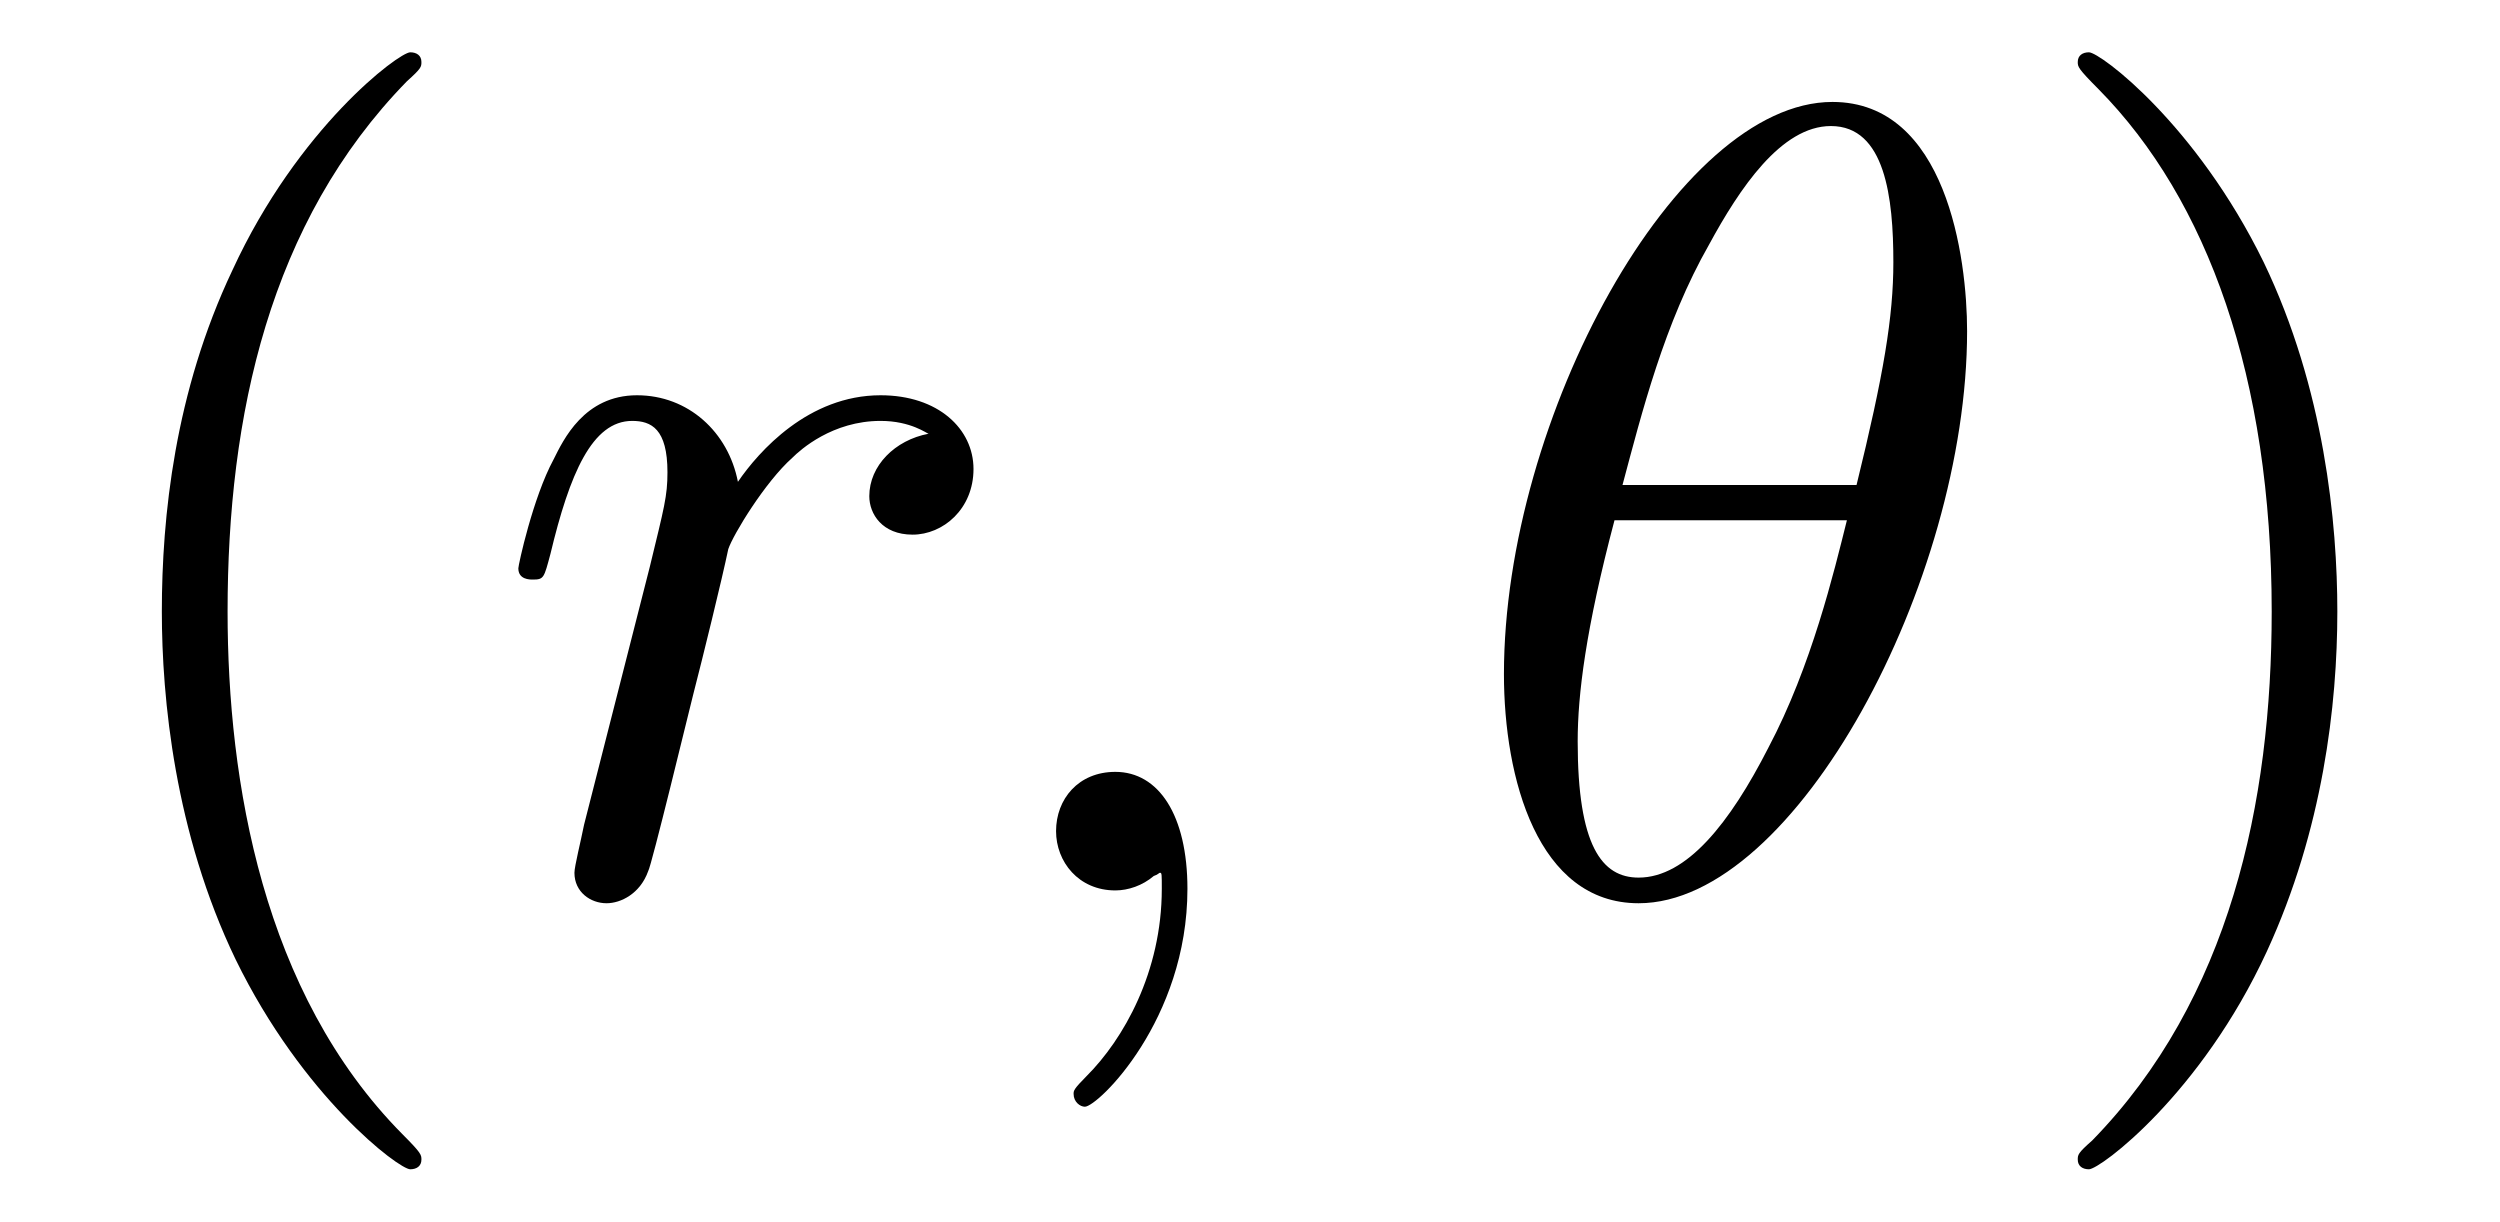
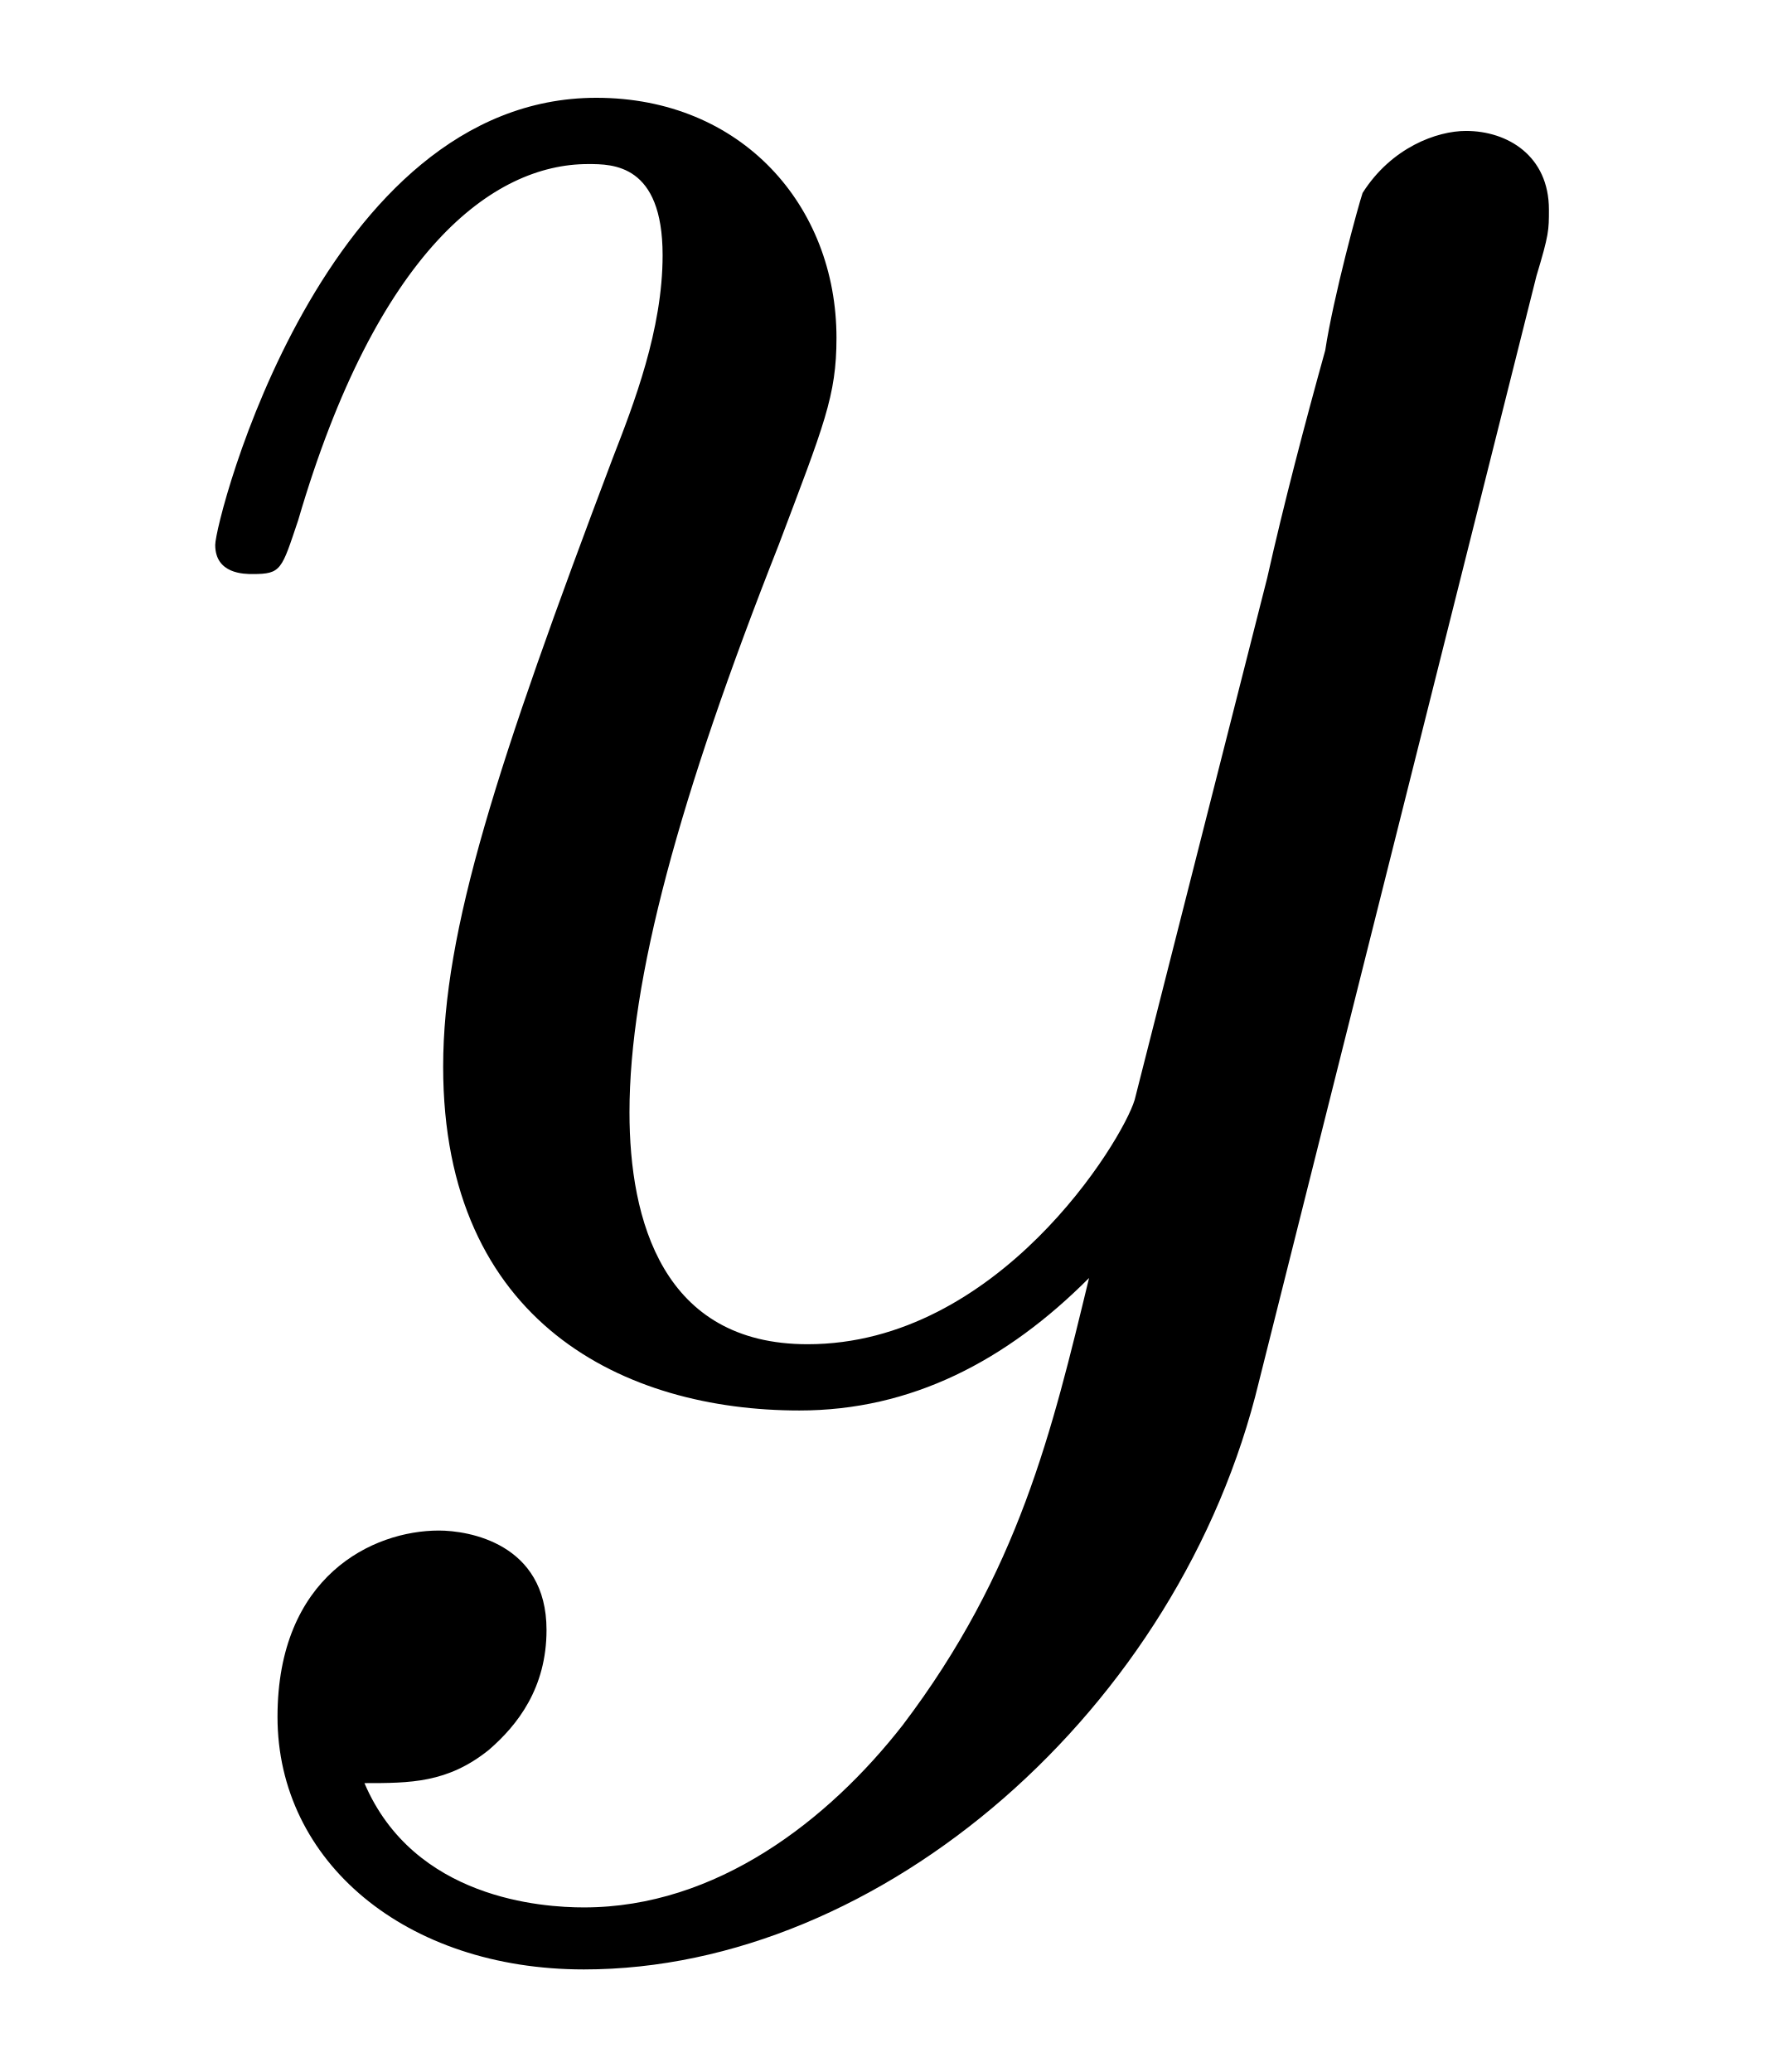
- <svg xmlns="http://www.w3.org/2000/svg" xmlns:xlink="http://www.w3.org/1999/xlink" viewBox="0 0 24.376 11.909" version="1.2">
+ <svg xmlns="http://www.w3.org/2000/svg" xmlns:xlink="http://www.w3.org/1999/xlink" viewBox="0 0 6.74 7.818" version="1.2">
  <defs>
    <g>
      <symbol overflow="visible" id="glyph0-0">
        <path style="stroke:none;" d="" />
      </symbol>
      <symbol overflow="visible" id="glyph0-1">
-         <path style="stroke:none;" d="M 3.609 2.625 C 3.609 2.578 3.609 2.562 3.422 2.375 C 2.062 1 1.719 -1.062 1.719 -2.719 C 1.719 -4.625 2.125 -6.516 3.469 -7.891 C 3.609 -8.016 3.609 -8.031 3.609 -8.078 C 3.609 -8.141 3.562 -8.172 3.5 -8.172 C 3.391 -8.172 2.406 -7.438 1.766 -6.047 C 1.203 -4.859 1.078 -3.641 1.078 -2.719 C 1.078 -1.875 1.203 -0.562 1.797 0.672 C 2.453 2.016 3.391 2.719 3.5 2.719 C 3.562 2.719 3.609 2.688 3.609 2.625 Z M 3.609 2.625 " />
-       </symbol>
-       <symbol overflow="visible" id="glyph0-2">
-         <path style="stroke:none;" d="M 3.156 -2.719 C 3.156 -3.578 3.031 -4.891 2.438 -6.125 C 1.781 -7.469 0.844 -8.172 0.734 -8.172 C 0.672 -8.172 0.625 -8.141 0.625 -8.078 C 0.625 -8.031 0.625 -8.016 0.828 -7.812 C 1.891 -6.734 2.516 -5 2.516 -2.719 C 2.516 -0.859 2.109 1.062 0.766 2.438 C 0.625 2.562 0.625 2.578 0.625 2.625 C 0.625 2.688 0.672 2.719 0.734 2.719 C 0.844 2.719 1.828 1.984 2.469 0.594 C 3.016 -0.594 3.156 -1.812 3.156 -2.719 Z M 3.156 -2.719 " />
-       </symbol>
-       <symbol overflow="visible" id="glyph1-0">
-         <path style="stroke:none;" d="" />
-       </symbol>
-       <symbol overflow="visible" id="glyph1-1">
-         <path style="stroke:none;" d="M 0.953 -0.641 C 0.922 -0.484 0.859 -0.234 0.859 -0.172 C 0.859 0.016 1.016 0.125 1.172 0.125 C 1.312 0.125 1.5 0.031 1.578 -0.188 C 1.609 -0.234 1.969 -1.719 2.016 -1.906 C 2.109 -2.266 2.297 -3.031 2.359 -3.328 C 2.406 -3.469 2.719 -3.984 2.984 -4.219 C 3.062 -4.297 3.375 -4.578 3.844 -4.578 C 4.141 -4.578 4.297 -4.453 4.312 -4.453 C 3.984 -4.391 3.734 -4.141 3.734 -3.844 C 3.734 -3.672 3.859 -3.469 4.156 -3.469 C 4.453 -3.469 4.75 -3.719 4.75 -4.109 C 4.75 -4.5 4.406 -4.828 3.844 -4.828 C 3.141 -4.828 2.656 -4.281 2.453 -3.984 C 2.359 -4.469 1.969 -4.828 1.469 -4.828 C 0.953 -4.828 0.75 -4.391 0.656 -4.203 C 0.453 -3.828 0.312 -3.172 0.312 -3.141 C 0.312 -3.031 0.422 -3.031 0.453 -3.031 C 0.562 -3.031 0.562 -3.047 0.625 -3.281 C 0.812 -4.062 1.031 -4.578 1.422 -4.578 C 1.609 -4.578 1.766 -4.5 1.766 -4.078 C 1.766 -3.844 1.734 -3.734 1.594 -3.156 Z M 0.953 -0.641 " />
-       </symbol>
-       <symbol overflow="visible" id="glyph1-2">
-         <path style="stroke:none;" d="M 2.219 -0.016 C 2.219 -0.734 1.938 -1.156 1.516 -1.156 C 1.156 -1.156 0.938 -0.891 0.938 -0.578 C 0.938 -0.281 1.156 0 1.516 0 C 1.641 0 1.781 -0.047 1.891 -0.141 C 1.938 -0.156 1.938 -0.172 1.953 -0.172 C 1.969 -0.172 1.969 -0.156 1.969 -0.016 C 1.969 0.797 1.594 1.453 1.234 1.812 C 1.109 1.938 1.109 1.953 1.109 1.984 C 1.109 2.062 1.172 2.109 1.219 2.109 C 1.344 2.109 2.219 1.266 2.219 -0.016 Z M 2.219 -0.016 " />
-       </symbol>
-       <symbol overflow="visible" id="glyph1-3">
-         <path style="stroke:none;" d="M 4.969 -5.453 C 4.969 -6.172 4.766 -7.688 3.656 -7.688 C 2.141 -7.688 0.453 -4.609 0.453 -2.109 C 0.453 -1.094 0.781 0.125 1.766 0.125 C 3.297 0.125 4.969 -3.016 4.969 -5.453 Z M 1.609 -3.953 C 1.797 -4.656 2.016 -5.531 2.453 -6.297 C 2.75 -6.844 3.156 -7.453 3.641 -7.453 C 4.172 -7.453 4.25 -6.75 4.25 -6.125 C 4.25 -5.594 4.156 -5.031 3.891 -3.953 Z M 3.797 -3.609 C 3.672 -3.109 3.453 -2.188 3.031 -1.391 C 2.656 -0.656 2.234 -0.125 1.766 -0.125 C 1.406 -0.125 1.172 -0.438 1.172 -1.453 C 1.172 -1.906 1.25 -2.547 1.531 -3.609 Z M 3.797 -3.609 " />
+         <path style="stroke:none;" d="M 5.297 -4.156 C 5.344 -4.312 5.344 -4.328 5.344 -4.406 C 5.344 -4.609 5.188 -4.703 5.031 -4.703 C 4.922 -4.703 4.75 -4.641 4.641 -4.469 C 4.625 -4.422 4.531 -4.078 4.5 -3.875 C 4.422 -3.594 4.344 -3.297 4.281 -3.016 L 3.781 -1.047 C 3.734 -0.891 3.266 -0.125 2.547 -0.125 C 2 -0.125 1.875 -0.594 1.875 -1 C 1.875 -1.5 2.062 -2.188 2.438 -3.141 C 2.609 -3.594 2.656 -3.703 2.656 -3.922 C 2.656 -4.422 2.297 -4.828 1.75 -4.828 C 0.719 -4.828 0.312 -3.234 0.312 -3.141 C 0.312 -3.031 0.422 -3.031 0.453 -3.031 C 0.562 -3.031 0.562 -3.047 0.625 -3.234 C 0.922 -4.25 1.359 -4.578 1.719 -4.578 C 1.812 -4.578 2 -4.578 2 -4.234 C 2 -3.953 1.891 -3.672 1.812 -3.469 C 1.375 -2.312 1.172 -1.688 1.172 -1.172 C 1.172 -0.203 1.859 0.125 2.516 0.125 C 2.938 0.125 3.297 -0.062 3.609 -0.375 C 3.469 0.203 3.344 0.734 2.906 1.312 C 2.625 1.672 2.203 2 1.703 2 C 1.547 2 1.062 1.969 0.875 1.531 C 1.047 1.531 1.188 1.531 1.344 1.406 C 1.453 1.312 1.562 1.172 1.562 0.953 C 1.562 0.625 1.266 0.578 1.156 0.578 C 0.906 0.578 0.547 0.75 0.547 1.281 C 0.547 1.828 1.031 2.234 1.703 2.234 C 2.828 2.234 3.953 1.25 4.25 0.016 Z M 5.297 -4.156 " />
      </symbol>
    </g>
    <clipPath id="clip1">
-       <path d="M 1 0 L 5 0 L 5 11.91 L 1 11.91 Z M 1 0 " />
-     </clipPath>
-     <clipPath id="clip2">
-       <path d="M 20 0 L 23 0 L 23 11.91 L 20 11.91 Z M 20 0 " />
+       <path d="M 0 0 L 6 0 L 6 7.816 L 0 7.816 Z M 0 0 " />
    </clipPath>
  </defs>
  <g id="surface1">
    <g clip-path="url(#clip1)" clip-rule="nonzero">
      <g style="fill:rgb(0%,0%,0%);fill-opacity:1;">
-         <use xlink:href="#glyph0-1" x="0.5" y="8.682" />
-       </g>
-     </g>
-     <g style="fill:rgb(0%,0%,0%);fill-opacity:1;">
-       <use xlink:href="#glyph1-1" x="4.742" y="8.682" />
-     </g>
-     <g style="fill:rgb(0%,0%,0%);fill-opacity:1;">
-       <use xlink:href="#glyph1-2" x="9.359" y="8.682" />
-     </g>
-     <g style="fill:rgb(0%,0%,0%);fill-opacity:1;">
-       <use xlink:href="#glyph1-3" x="14.211" y="8.682" />
-     </g>
-     <g clip-path="url(#clip2)" clip-rule="nonzero">
-       <g style="fill:rgb(0%,0%,0%);fill-opacity:1;">
-         <use xlink:href="#glyph0-2" x="19.634" y="8.682" />
+         <use xlink:href="#glyph0-1" x="0.5" y="5.197" />
      </g>
    </g>
  </g>
</svg>
